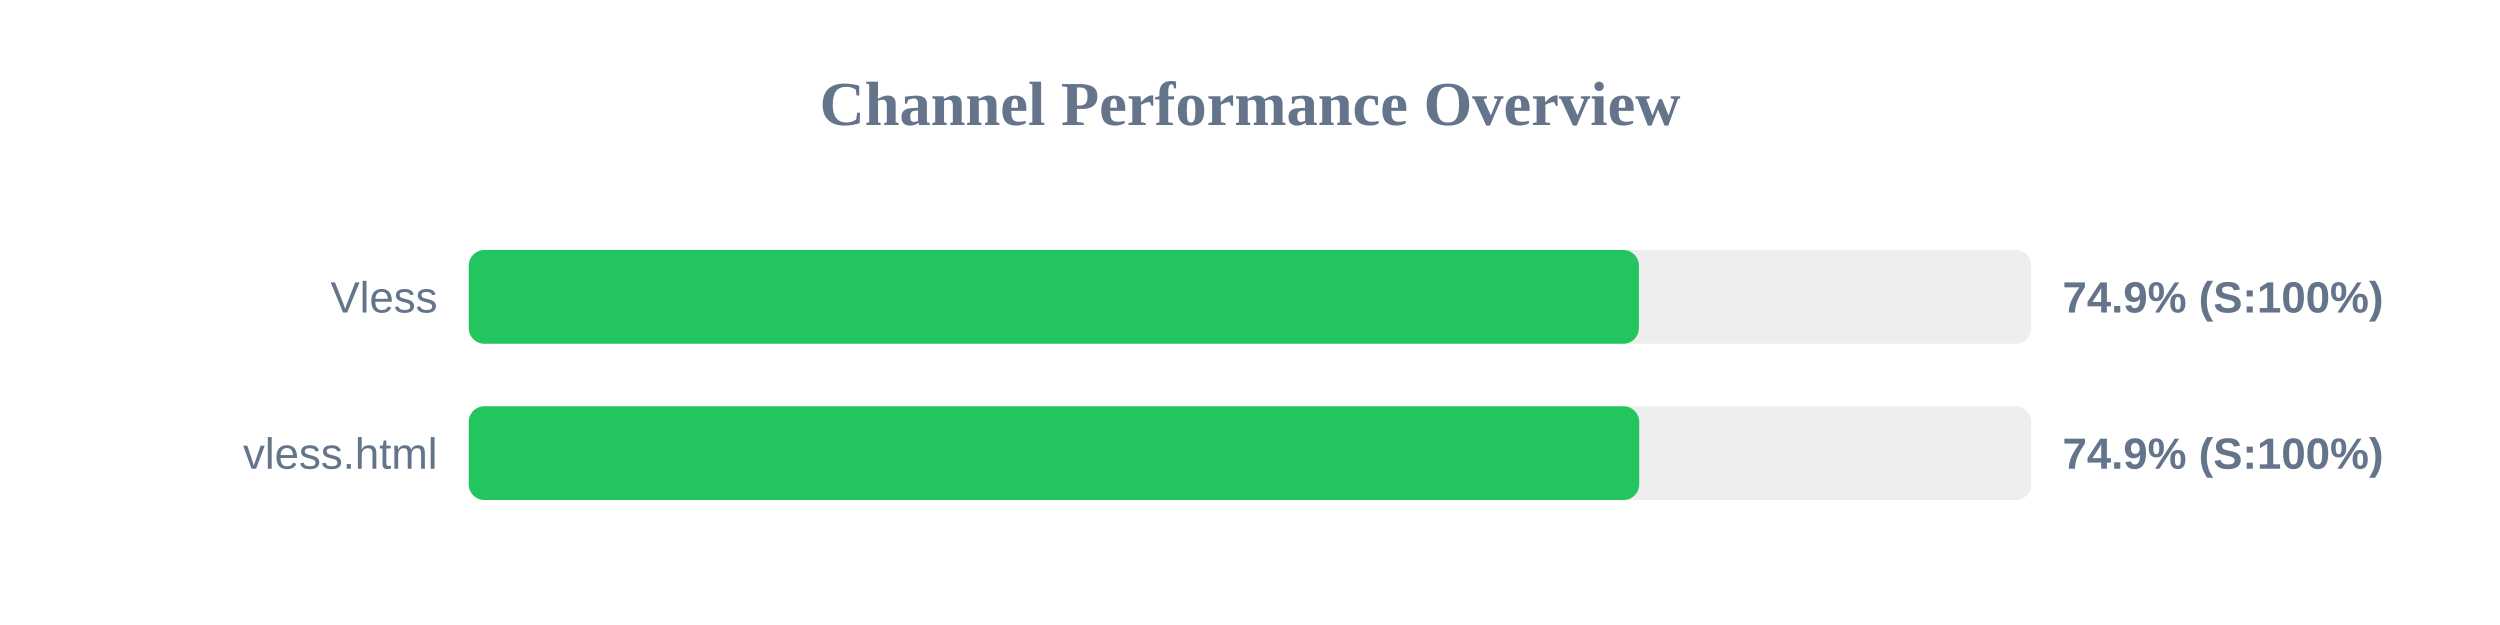
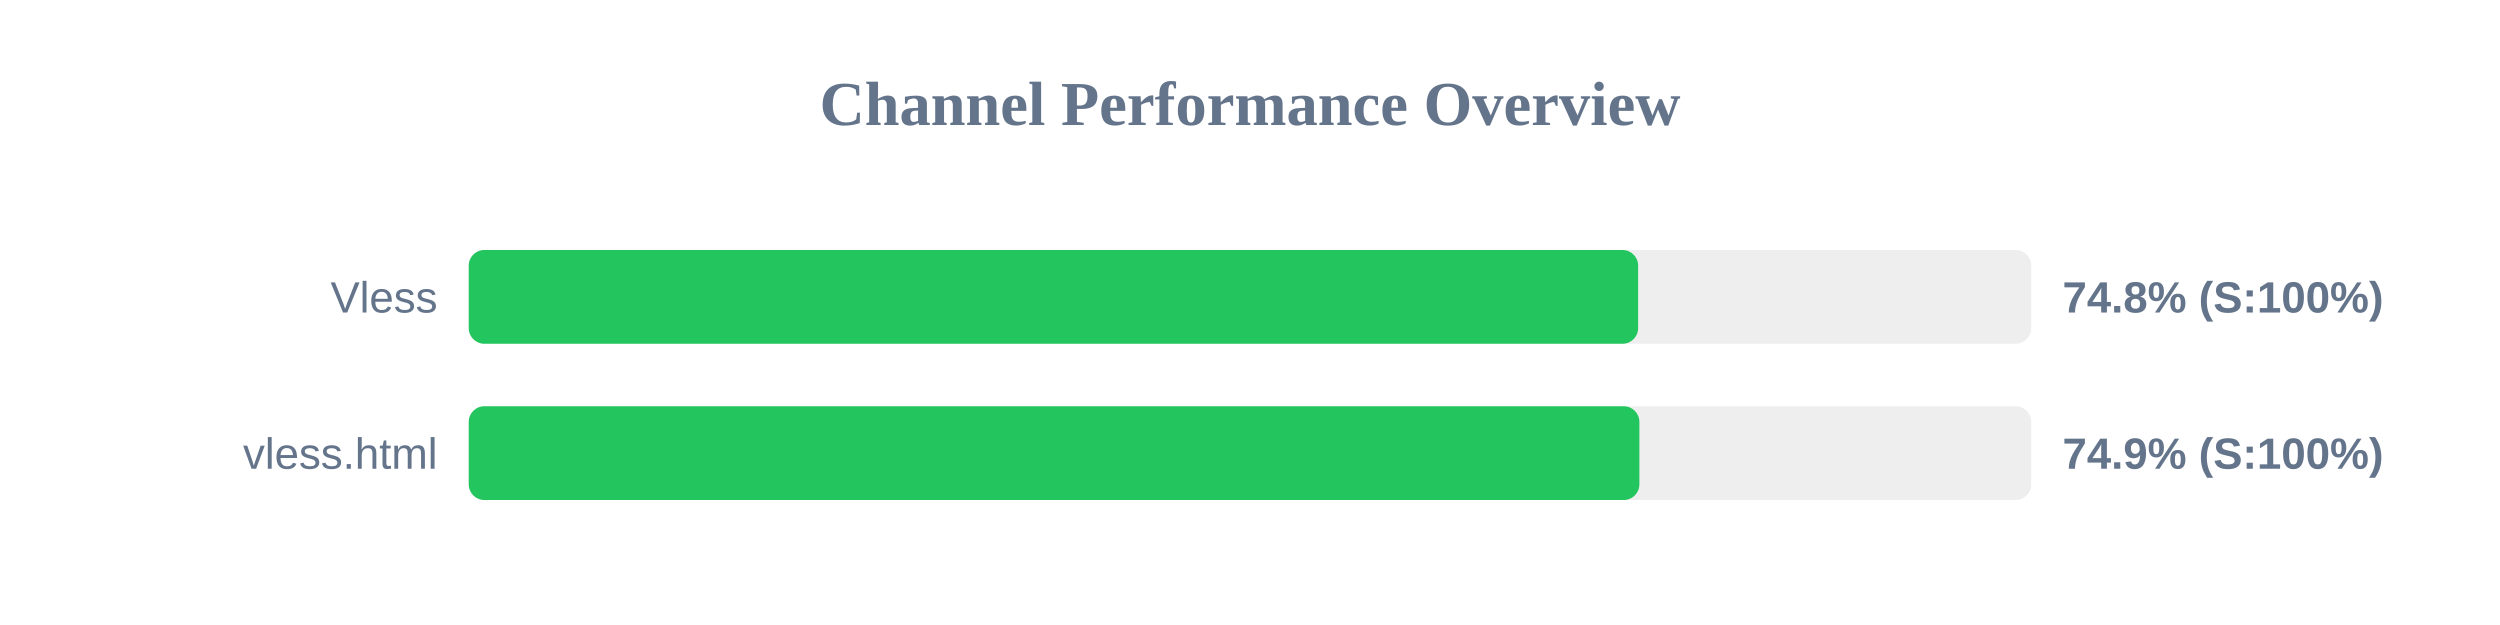
<svg xmlns="http://www.w3.org/2000/svg" width="800" height="200" version="1.1">
  <style>
        .row { font: 14px Arial; fill: #64748b; }
        .score { font: bold 14px Arial; fill: #64748b; }
    </style>
  <text x="400" y="40" text-anchor="middle" font-size="20px" font-weight="bold" fill="#64748b">Channel Performance Overview</text>
  <rect x="150" y="80" width="500" height="30" fill="#eee" rx="5" />
-   <rect x="150" y="80" width="374.45" height="30" fill="#22c55e" rx="5" />
+   <rect x="150" y="80" width="374.2" height="30" fill="#22c55e" rx="5" />
  <text x="140" y="100" text-anchor="end" class="row">Vless</text>
-   <text x="660" y="100" text-anchor="start" class="score">74.9% (S:100%)</text>
+   <text x="660" y="100" text-anchor="start" class="score">74.8% (S:100%)</text>
  <rect x="150" y="130" width="500" height="30" fill="#eee" rx="5" />
-   <rect x="150" y="130" width="374.55" height="30" fill="#22c55e" rx="5" />
+   <rect x="150" y="130" width="374.6" height="30" fill="#22c55e" rx="5" />
  <text x="140" y="150" text-anchor="end" class="row">vless.html</text>
  <text x="660" y="150" text-anchor="start" class="score">74.9% (S:100%)</text>
</svg>
